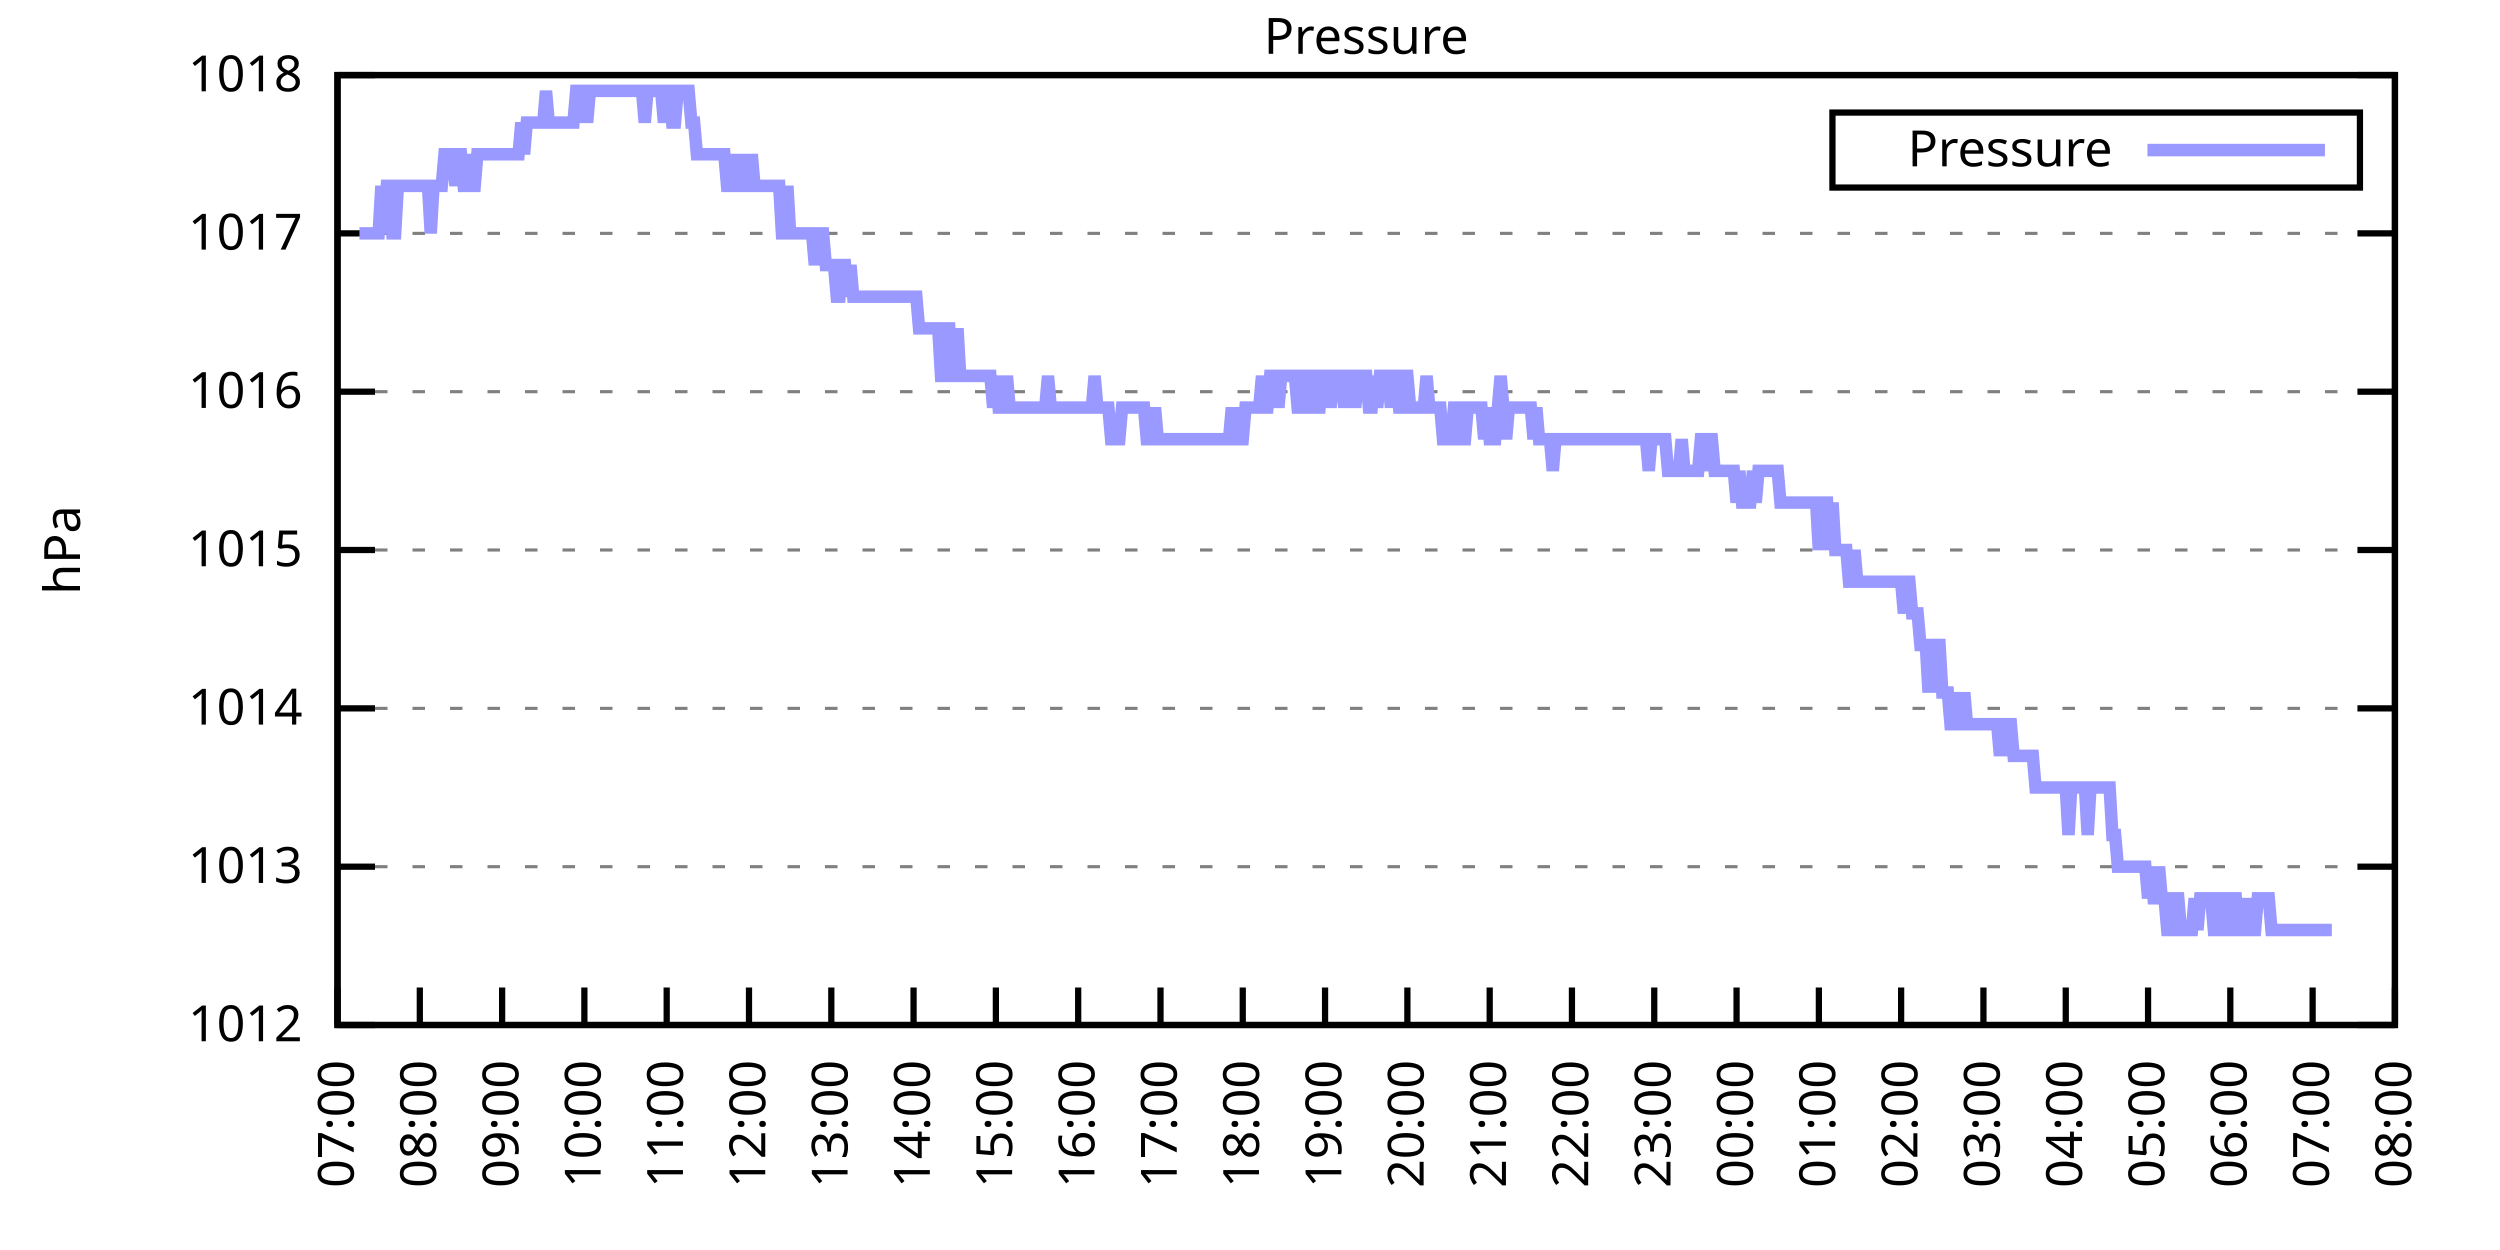
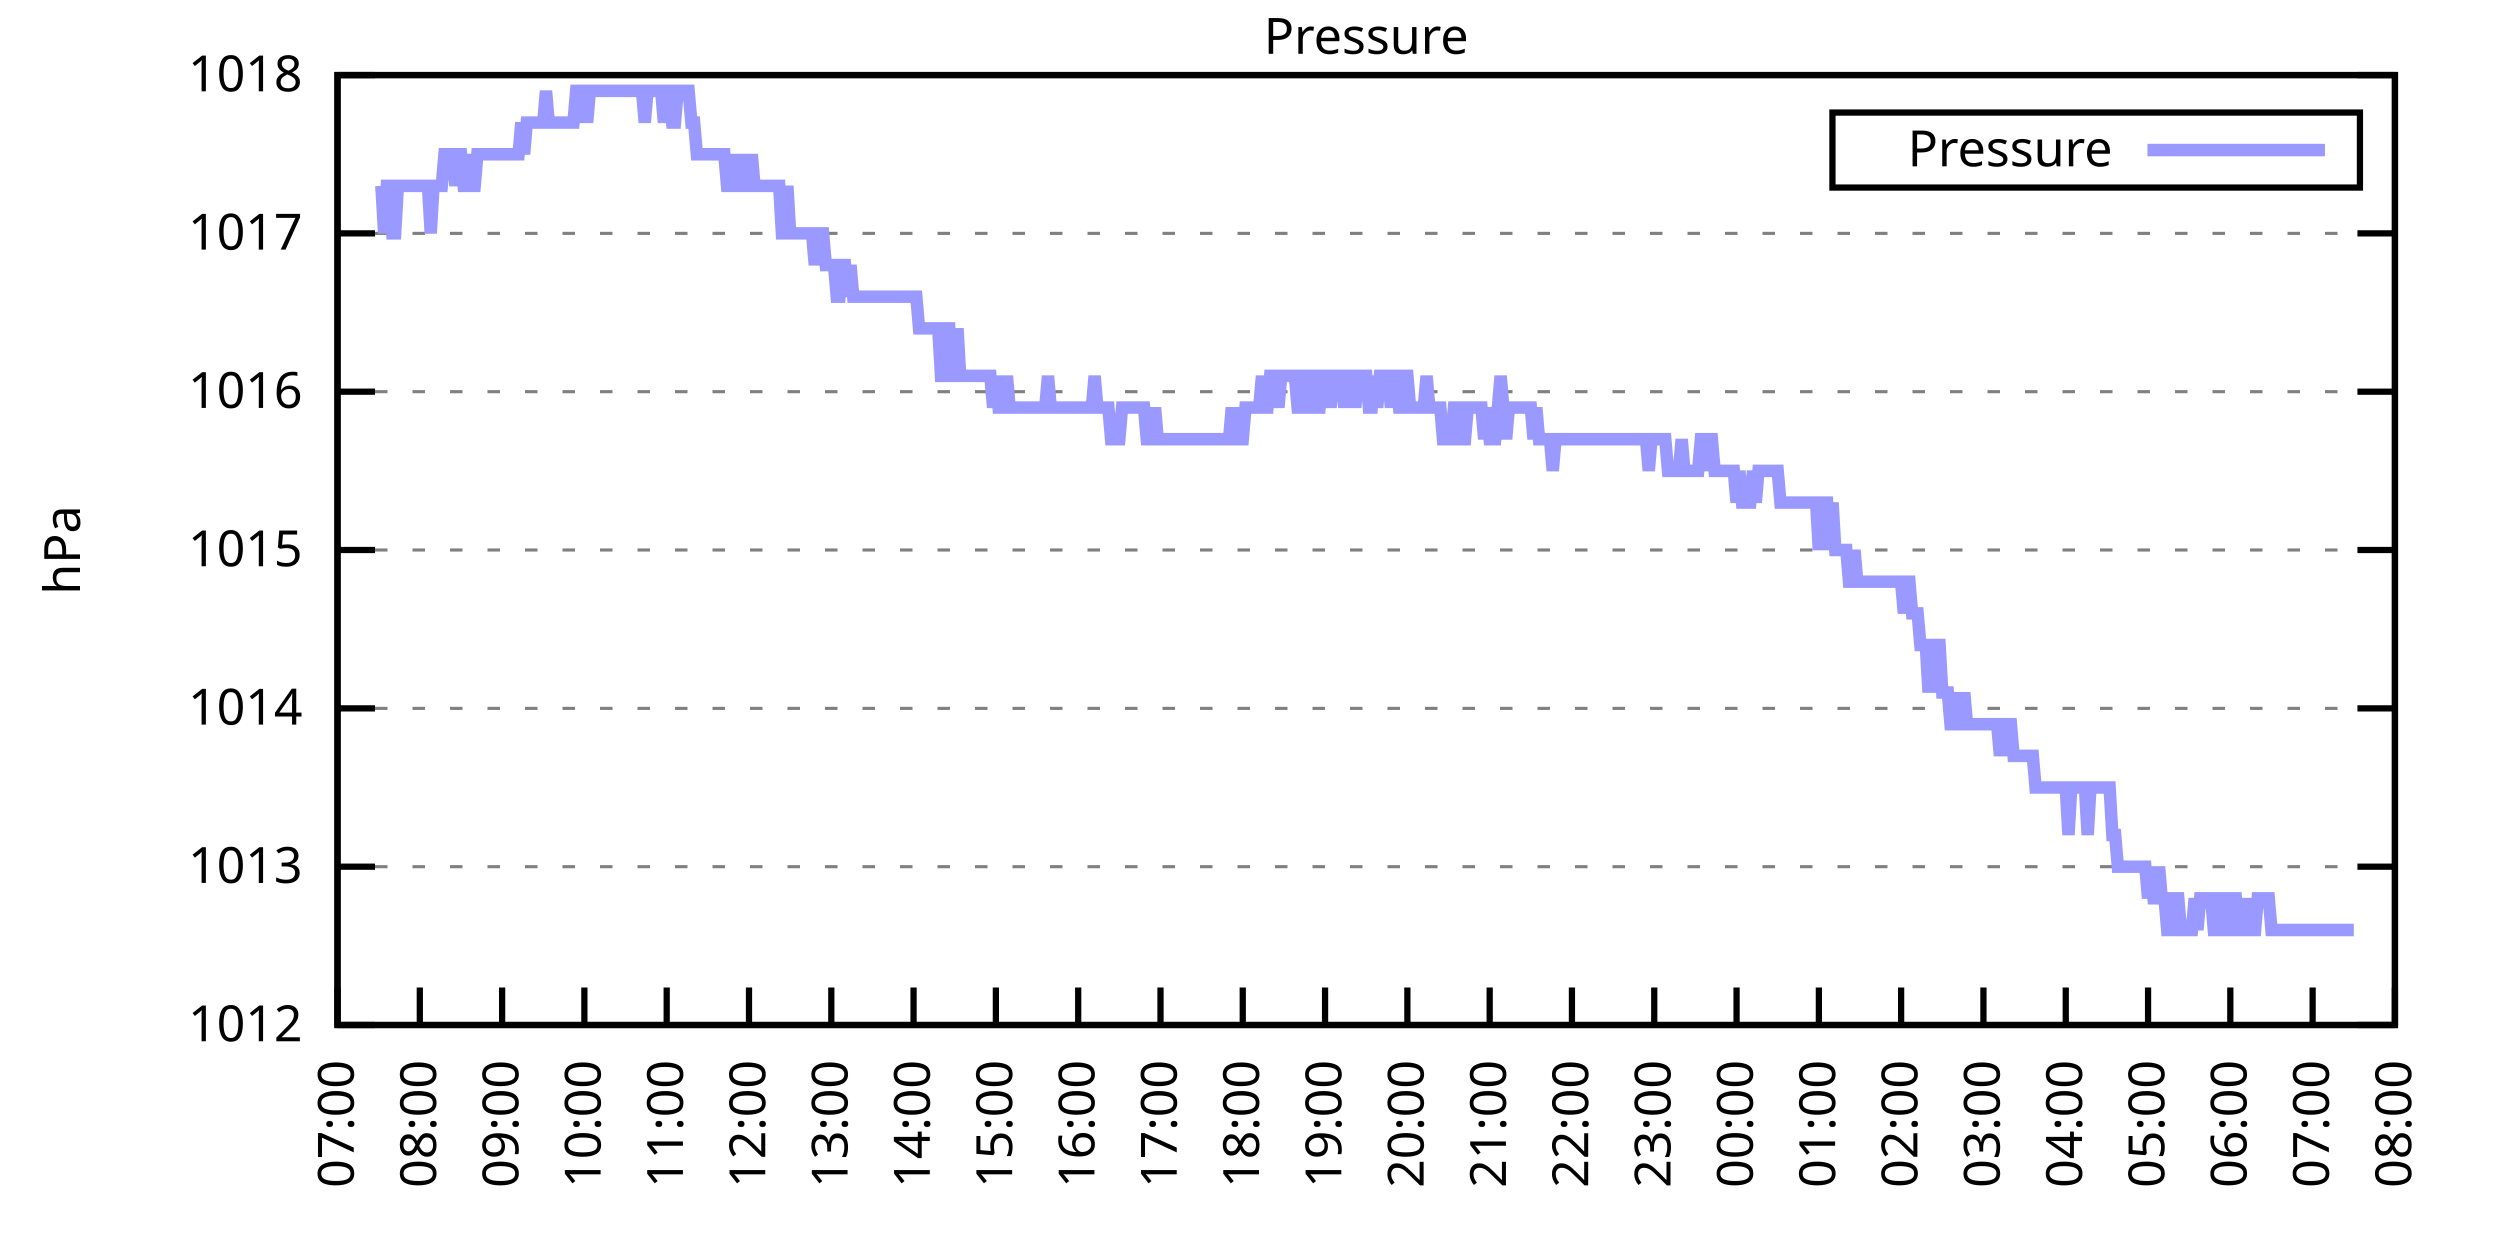
<svg xmlns="http://www.w3.org/2000/svg" xmlns:xlink="http://www.w3.org/1999/xlink" width="400" height="200" viewBox="0 0 400 200">
  <g id="gnuplot_canvas">
    <rect x="0" y="0" width="400" height="200" fill="none" />
    <defs>
      <circle id="gpDot" r="0.5" stroke-width="0.5" stroke="currentColor" />
      <path id="gpPt0" stroke-width="0.333" stroke="currentColor" d="M-1,0 h2 M0,-1 v2" />
      <path id="gpPt1" stroke-width="0.333" stroke="currentColor" d="M-1,-1 L1,1 M1,-1 L-1,1" />
      <path id="gpPt2" stroke-width="0.333" stroke="currentColor" d="M-1,0 L1,0 M0,-1 L0,1 M-1,-1 L1,1 M-1,1 L1,-1" />
      <rect id="gpPt3" stroke-width="0.333" stroke="currentColor" x="-1" y="-1" width="2" height="2" />
      <rect id="gpPt4" stroke-width="0.333" stroke="currentColor" fill="currentColor" x="-1" y="-1" width="2" height="2" />
      <circle id="gpPt5" stroke-width="0.333" stroke="currentColor" cx="0" cy="0" r="1" />
      <use xlink:href="#gpPt5" id="gpPt6" fill="currentColor" stroke="none" />
      <path id="gpPt7" stroke-width="0.333" stroke="currentColor" d="M0,-1.33 L-1.33,0.67 L1.33,0.67 z" />
      <use xlink:href="#gpPt7" id="gpPt8" fill="currentColor" stroke="none" />
      <use xlink:href="#gpPt7" id="gpPt9" stroke="currentColor" transform="rotate(180)" />
      <use xlink:href="#gpPt9" id="gpPt10" fill="currentColor" stroke="none" />
      <use xlink:href="#gpPt3" id="gpPt11" stroke="currentColor" transform="rotate(45)" />
      <use xlink:href="#gpPt11" id="gpPt12" fill="currentColor" stroke="none" />
      <path id="gpPt13" stroke-width="0.333" stroke="currentColor" d="M0,1.330 L1.265,0.411 L0.782,-1.067 L-0.782,-1.076 L-1.265,0.411 z" />
      <use xlink:href="#gpPt13" id="gpPt14" fill="currentColor" stroke="none" />
      <filter id="textbox" filterUnits="objectBoundingBox" x="0" y="0" height="1" width="1">
        <feFlood flood-color="white" flood-opacity="1" result="bgnd" />
        <feComposite in="SourceGraphic" in2="bgnd" operator="atop" />
      </filter>
      <filter id="greybox" filterUnits="objectBoundingBox" x="0" y="0" height="1" width="1">
        <feFlood flood-color="lightgrey" flood-opacity="1" result="grey" />
        <feComposite in="SourceGraphic" in2="grey" operator="atop" />
      </filter>
    </defs>
    <g fill="none" color="white" stroke="currentColor" stroke-width="1.00" stroke-linecap="butt" stroke-linejoin="miter">
</g>
    <g fill="none" color="black" stroke="currentColor" stroke-width="1.00" stroke-linecap="butt" stroke-linejoin="miter">
      <g stroke="none" shape-rendering="crispEdges">
        <polygon fill="rgb(255, 255, 255)" points="54.00,164.00 383.18,164.00 383.18,12.02 54.00,12.02 " />
      </g>
    </g>
    <g fill="none" color="black" stroke="currentColor" stroke-width="1.00" stroke-linecap="butt" stroke-linejoin="miter">
</g>
    <g fill="none" color="black" stroke="black" stroke-width="0.50" stroke-linecap="butt" stroke-linejoin="miter">
</g>
    <g fill="none" color="gray" stroke="currentColor" stroke-width="0.50" stroke-linecap="butt" stroke-linejoin="miter">
      <path stroke="gray" stroke-dasharray="2,4" class="gridline" d="M54.00,164.00 L383.19,164.00  " />
    </g>
    <g fill="none" color="gray" stroke="gray" stroke-width="1.00" stroke-linecap="butt" stroke-linejoin="miter">
</g>
    <g fill="none" color="black" stroke="currentColor" stroke-width="1.00" stroke-linecap="butt" stroke-linejoin="miter">
      <path stroke="black" d="M54.00,164.00 L60.00,164.00 M383.19,164.00 L377.19,164.00  " />
      <g transform="translate(48.40,166.60)" stroke="none" fill="black" font-family="Sans" font-size="8.00" text-anchor="end">
        <text>
          <tspan font-family="Sans"> 1012</tspan>
        </text>
      </g>
    </g>
    <g fill="none" color="black" stroke="currentColor" stroke-width="1.00" stroke-linecap="butt" stroke-linejoin="miter">
</g>
    <g fill="none" color="black" stroke="black" stroke-width="0.50" stroke-linecap="butt" stroke-linejoin="miter">
</g>
    <g fill="none" color="gray" stroke="currentColor" stroke-width="0.50" stroke-linecap="butt" stroke-linejoin="miter">
      <path stroke="gray" stroke-dasharray="2,4" class="gridline" d="M54.00,138.67 L383.19,138.67  " />
    </g>
    <g fill="none" color="gray" stroke="gray" stroke-width="1.00" stroke-linecap="butt" stroke-linejoin="miter">
</g>
    <g fill="none" color="black" stroke="currentColor" stroke-width="1.00" stroke-linecap="butt" stroke-linejoin="miter">
      <path stroke="black" d="M54.00,138.67 L60.00,138.67 M383.19,138.67 L377.19,138.67  " />
      <g transform="translate(48.40,141.27)" stroke="none" fill="black" font-family="Sans" font-size="8.00" text-anchor="end">
        <text>
          <tspan font-family="Sans"> 1013</tspan>
        </text>
      </g>
    </g>
    <g fill="none" color="black" stroke="currentColor" stroke-width="1.00" stroke-linecap="butt" stroke-linejoin="miter">
</g>
    <g fill="none" color="black" stroke="black" stroke-width="0.50" stroke-linecap="butt" stroke-linejoin="miter">
</g>
    <g fill="none" color="gray" stroke="currentColor" stroke-width="0.50" stroke-linecap="butt" stroke-linejoin="miter">
      <path stroke="gray" stroke-dasharray="2,4" class="gridline" d="M54.00,113.34 L383.19,113.34  " />
    </g>
    <g fill="none" color="gray" stroke="gray" stroke-width="1.00" stroke-linecap="butt" stroke-linejoin="miter">
</g>
    <g fill="none" color="black" stroke="currentColor" stroke-width="1.00" stroke-linecap="butt" stroke-linejoin="miter">
      <path stroke="black" d="M54.00,113.34 L60.00,113.34 M383.19,113.34 L377.19,113.34  " />
      <g transform="translate(48.40,115.94)" stroke="none" fill="black" font-family="Sans" font-size="8.00" text-anchor="end">
        <text>
          <tspan font-family="Sans"> 1014</tspan>
        </text>
      </g>
    </g>
    <g fill="none" color="black" stroke="currentColor" stroke-width="1.00" stroke-linecap="butt" stroke-linejoin="miter">
</g>
    <g fill="none" color="black" stroke="black" stroke-width="0.50" stroke-linecap="butt" stroke-linejoin="miter">
</g>
    <g fill="none" color="gray" stroke="currentColor" stroke-width="0.50" stroke-linecap="butt" stroke-linejoin="miter">
      <path stroke="gray" stroke-dasharray="2,4" class="gridline" d="M54.00,88.00 L383.19,88.00  " />
    </g>
    <g fill="none" color="gray" stroke="gray" stroke-width="1.00" stroke-linecap="butt" stroke-linejoin="miter">
</g>
    <g fill="none" color="black" stroke="currentColor" stroke-width="1.00" stroke-linecap="butt" stroke-linejoin="miter">
      <path stroke="black" d="M54.00,88.00 L60.00,88.00 M383.19,88.00 L377.19,88.00  " />
      <g transform="translate(48.40,90.60)" stroke="none" fill="black" font-family="Sans" font-size="8.00" text-anchor="end">
        <text>
          <tspan font-family="Sans"> 1015</tspan>
        </text>
      </g>
    </g>
    <g fill="none" color="black" stroke="currentColor" stroke-width="1.00" stroke-linecap="butt" stroke-linejoin="miter">
</g>
    <g fill="none" color="black" stroke="black" stroke-width="0.50" stroke-linecap="butt" stroke-linejoin="miter">
</g>
    <g fill="none" color="gray" stroke="currentColor" stroke-width="0.50" stroke-linecap="butt" stroke-linejoin="miter">
      <path stroke="gray" stroke-dasharray="2,4" class="gridline" d="M54.00,62.67 L383.19,62.67  " />
    </g>
    <g fill="none" color="gray" stroke="gray" stroke-width="1.00" stroke-linecap="butt" stroke-linejoin="miter">
</g>
    <g fill="none" color="black" stroke="currentColor" stroke-width="1.00" stroke-linecap="butt" stroke-linejoin="miter">
      <path stroke="black" d="M54.00,62.67 L60.00,62.67 M383.19,62.67 L377.19,62.67  " />
      <g transform="translate(48.40,65.27)" stroke="none" fill="black" font-family="Sans" font-size="8.00" text-anchor="end">
        <text>
          <tspan font-family="Sans"> 1016</tspan>
        </text>
      </g>
    </g>
    <g fill="none" color="black" stroke="currentColor" stroke-width="1.00" stroke-linecap="butt" stroke-linejoin="miter">
</g>
    <g fill="none" color="black" stroke="black" stroke-width="0.50" stroke-linecap="butt" stroke-linejoin="miter">
</g>
    <g fill="none" color="gray" stroke="currentColor" stroke-width="0.50" stroke-linecap="butt" stroke-linejoin="miter">
      <path stroke="gray" stroke-dasharray="2,4" class="gridline" d="M54.00,37.34 L383.19,37.34  " />
    </g>
    <g fill="none" color="gray" stroke="gray" stroke-width="1.00" stroke-linecap="butt" stroke-linejoin="miter">
</g>
    <g fill="none" color="black" stroke="currentColor" stroke-width="1.00" stroke-linecap="butt" stroke-linejoin="miter">
      <path stroke="black" d="M54.00,37.34 L60.00,37.34 M383.19,37.34 L377.19,37.34  " />
      <g transform="translate(48.40,39.94)" stroke="none" fill="black" font-family="Sans" font-size="8.00" text-anchor="end">
        <text>
          <tspan font-family="Sans"> 1017</tspan>
        </text>
      </g>
    </g>
    <g fill="none" color="black" stroke="currentColor" stroke-width="1.00" stroke-linecap="butt" stroke-linejoin="miter">
</g>
    <g fill="none" color="black" stroke="black" stroke-width="0.50" stroke-linecap="butt" stroke-linejoin="miter">
</g>
    <g fill="none" color="gray" stroke="currentColor" stroke-width="0.50" stroke-linecap="butt" stroke-linejoin="miter">
      <path stroke="gray" stroke-dasharray="2,4" class="gridline" d="M54.00,12.01 L383.19,12.01  " />
    </g>
    <g fill="none" color="gray" stroke="gray" stroke-width="1.00" stroke-linecap="butt" stroke-linejoin="miter">
</g>
    <g fill="none" color="black" stroke="currentColor" stroke-width="1.00" stroke-linecap="butt" stroke-linejoin="miter">
      <path stroke="black" d="M54.00,12.01 L60.00,12.01 M383.19,12.01 L377.19,12.01  " />
      <g transform="translate(48.40,14.61)" stroke="none" fill="black" font-family="Sans" font-size="8.00" text-anchor="end">
        <text>
          <tspan font-family="Sans"> 1018</tspan>
        </text>
      </g>
    </g>
    <g fill="none" color="black" stroke="currentColor" stroke-width="1.00" stroke-linecap="butt" stroke-linejoin="miter">
      <path stroke="black" d="M54.00,164.00 L54.00,158.00  " />
      <g transform="translate(56.60,169.60) rotate(270.00)" stroke="none" fill="black" font-family="Sans" font-size="8.00" text-anchor="end">
        <text>
          <tspan font-family="Sans">07:00</tspan>
        </text>
      </g>
    </g>
    <g fill="none" color="black" stroke="currentColor" stroke-width="1.00" stroke-linecap="butt" stroke-linejoin="miter">
      <path stroke="black" d="M67.17,164.00 L67.17,158.00  " />
      <g transform="translate(69.77,169.60) rotate(270.00)" stroke="none" fill="black" font-family="Sans" font-size="8.00" text-anchor="end">
        <text>
          <tspan font-family="Sans">08:00</tspan>
        </text>
      </g>
    </g>
    <g fill="none" color="black" stroke="currentColor" stroke-width="1.00" stroke-linecap="butt" stroke-linejoin="miter">
      <path stroke="black" d="M80.34,164.00 L80.34,158.00  " />
      <g transform="translate(82.94,169.60) rotate(270.00)" stroke="none" fill="black" font-family="Sans" font-size="8.00" text-anchor="end">
        <text>
          <tspan font-family="Sans">09:00</tspan>
        </text>
      </g>
    </g>
    <g fill="none" color="black" stroke="currentColor" stroke-width="1.00" stroke-linecap="butt" stroke-linejoin="miter">
      <path stroke="black" d="M93.50,164.00 L93.50,158.00  " />
      <g transform="translate(96.10,169.60) rotate(270.00)" stroke="none" fill="black" font-family="Sans" font-size="8.00" text-anchor="end">
        <text>
          <tspan font-family="Sans">10:00</tspan>
        </text>
      </g>
    </g>
    <g fill="none" color="black" stroke="currentColor" stroke-width="1.00" stroke-linecap="butt" stroke-linejoin="miter">
      <path stroke="black" d="M106.67,164.00 L106.67,158.00  " />
      <g transform="translate(109.27,169.60) rotate(270.00)" stroke="none" fill="black" font-family="Sans" font-size="8.00" text-anchor="end">
        <text>
          <tspan font-family="Sans">11:00</tspan>
        </text>
      </g>
    </g>
    <g fill="none" color="black" stroke="currentColor" stroke-width="1.00" stroke-linecap="butt" stroke-linejoin="miter">
      <path stroke="black" d="M119.84,164.00 L119.84,158.00  " />
      <g transform="translate(122.44,169.60) rotate(270.00)" stroke="none" fill="black" font-family="Sans" font-size="8.00" text-anchor="end">
        <text>
          <tspan font-family="Sans">12:00</tspan>
        </text>
      </g>
    </g>
    <g fill="none" color="black" stroke="currentColor" stroke-width="1.00" stroke-linecap="butt" stroke-linejoin="miter">
      <path stroke="black" d="M133.01,164.00 L133.01,158.00  " />
      <g transform="translate(135.61,169.60) rotate(270.00)" stroke="none" fill="black" font-family="Sans" font-size="8.00" text-anchor="end">
        <text>
          <tspan font-family="Sans">13:00</tspan>
        </text>
      </g>
    </g>
    <g fill="none" color="black" stroke="currentColor" stroke-width="1.00" stroke-linecap="butt" stroke-linejoin="miter">
      <path stroke="black" d="M146.17,164.00 L146.17,158.00  " />
      <g transform="translate(148.77,169.60) rotate(270.00)" stroke="none" fill="black" font-family="Sans" font-size="8.00" text-anchor="end">
        <text>
          <tspan font-family="Sans">14:00</tspan>
        </text>
      </g>
    </g>
    <g fill="none" color="black" stroke="currentColor" stroke-width="1.00" stroke-linecap="butt" stroke-linejoin="miter">
      <path stroke="black" d="M159.34,164.00 L159.34,158.00  " />
      <g transform="translate(161.94,169.60) rotate(270.00)" stroke="none" fill="black" font-family="Sans" font-size="8.00" text-anchor="end">
        <text>
          <tspan font-family="Sans">15:00</tspan>
        </text>
      </g>
    </g>
    <g fill="none" color="black" stroke="currentColor" stroke-width="1.00" stroke-linecap="butt" stroke-linejoin="miter">
      <path stroke="black" d="M172.51,164.00 L172.51,158.00  " />
      <g transform="translate(175.11,169.60) rotate(270.00)" stroke="none" fill="black" font-family="Sans" font-size="8.00" text-anchor="end">
        <text>
          <tspan font-family="Sans">16:00</tspan>
        </text>
      </g>
    </g>
    <g fill="none" color="black" stroke="currentColor" stroke-width="1.00" stroke-linecap="butt" stroke-linejoin="miter">
      <path stroke="black" d="M185.68,164.00 L185.68,158.00  " />
      <g transform="translate(188.28,169.60) rotate(270.00)" stroke="none" fill="black" font-family="Sans" font-size="8.00" text-anchor="end">
        <text>
          <tspan font-family="Sans">17:00</tspan>
        </text>
      </g>
    </g>
    <g fill="none" color="black" stroke="currentColor" stroke-width="1.00" stroke-linecap="butt" stroke-linejoin="miter">
      <path stroke="black" d="M198.84,164.00 L198.84,158.00  " />
      <g transform="translate(201.44,169.60) rotate(270.00)" stroke="none" fill="black" font-family="Sans" font-size="8.00" text-anchor="end">
        <text>
          <tspan font-family="Sans">18:00</tspan>
        </text>
      </g>
    </g>
    <g fill="none" color="black" stroke="currentColor" stroke-width="1.00" stroke-linecap="butt" stroke-linejoin="miter">
      <path stroke="black" d="M212.01,164.00 L212.01,158.00  " />
      <g transform="translate(214.61,169.60) rotate(270.00)" stroke="none" fill="black" font-family="Sans" font-size="8.00" text-anchor="end">
        <text>
          <tspan font-family="Sans">19:00</tspan>
        </text>
      </g>
    </g>
    <g fill="none" color="black" stroke="currentColor" stroke-width="1.00" stroke-linecap="butt" stroke-linejoin="miter">
      <path stroke="black" d="M225.18,164.00 L225.18,158.00  " />
      <g transform="translate(227.78,169.60) rotate(270.00)" stroke="none" fill="black" font-family="Sans" font-size="8.00" text-anchor="end">
        <text>
          <tspan font-family="Sans">20:00</tspan>
        </text>
      </g>
    </g>
    <g fill="none" color="black" stroke="currentColor" stroke-width="1.00" stroke-linecap="butt" stroke-linejoin="miter">
      <path stroke="black" d="M238.35,164.00 L238.35,158.00  " />
      <g transform="translate(240.95,169.60) rotate(270.00)" stroke="none" fill="black" font-family="Sans" font-size="8.00" text-anchor="end">
        <text>
          <tspan font-family="Sans">21:00</tspan>
        </text>
      </g>
    </g>
    <g fill="none" color="black" stroke="currentColor" stroke-width="1.00" stroke-linecap="butt" stroke-linejoin="miter">
      <path stroke="black" d="M251.51,164.00 L251.51,158.00  " />
      <g transform="translate(254.11,169.60) rotate(270.00)" stroke="none" fill="black" font-family="Sans" font-size="8.00" text-anchor="end">
        <text>
          <tspan font-family="Sans">22:00</tspan>
        </text>
      </g>
    </g>
    <g fill="none" color="black" stroke="currentColor" stroke-width="1.00" stroke-linecap="butt" stroke-linejoin="miter">
      <path stroke="black" d="M264.68,164.00 L264.68,158.00  " />
      <g transform="translate(267.28,169.60) rotate(270.00)" stroke="none" fill="black" font-family="Sans" font-size="8.00" text-anchor="end">
        <text>
          <tspan font-family="Sans">23:00</tspan>
        </text>
      </g>
    </g>
    <g fill="none" color="black" stroke="currentColor" stroke-width="1.00" stroke-linecap="butt" stroke-linejoin="miter">
      <path stroke="black" d="M277.85,164.00 L277.85,158.00  " />
      <g transform="translate(280.45,169.60) rotate(270.00)" stroke="none" fill="black" font-family="Sans" font-size="8.00" text-anchor="end">
        <text>
          <tspan font-family="Sans">00:00</tspan>
        </text>
      </g>
    </g>
    <g fill="none" color="black" stroke="currentColor" stroke-width="1.00" stroke-linecap="butt" stroke-linejoin="miter">
      <path stroke="black" d="M291.02,164.00 L291.02,158.00  " />
      <g transform="translate(293.62,169.60) rotate(270.00)" stroke="none" fill="black" font-family="Sans" font-size="8.00" text-anchor="end">
        <text>
          <tspan font-family="Sans">01:00</tspan>
        </text>
      </g>
    </g>
    <g fill="none" color="black" stroke="currentColor" stroke-width="1.00" stroke-linecap="butt" stroke-linejoin="miter">
      <path stroke="black" d="M304.18,164.00 L304.18,158.00  " />
      <g transform="translate(306.78,169.60) rotate(270.00)" stroke="none" fill="black" font-family="Sans" font-size="8.00" text-anchor="end">
        <text>
          <tspan font-family="Sans">02:00</tspan>
        </text>
      </g>
    </g>
    <g fill="none" color="black" stroke="currentColor" stroke-width="1.00" stroke-linecap="butt" stroke-linejoin="miter">
      <path stroke="black" d="M317.35,164.00 L317.35,158.00  " />
      <g transform="translate(319.95,169.60) rotate(270.00)" stroke="none" fill="black" font-family="Sans" font-size="8.00" text-anchor="end">
        <text>
          <tspan font-family="Sans">03:00</tspan>
        </text>
      </g>
    </g>
    <g fill="none" color="black" stroke="currentColor" stroke-width="1.00" stroke-linecap="butt" stroke-linejoin="miter">
      <path stroke="black" d="M330.52,164.00 L330.52,158.00  " />
      <g transform="translate(333.12,169.60) rotate(270.00)" stroke="none" fill="black" font-family="Sans" font-size="8.00" text-anchor="end">
        <text>
          <tspan font-family="Sans">04:00</tspan>
        </text>
      </g>
    </g>
    <g fill="none" color="black" stroke="currentColor" stroke-width="1.00" stroke-linecap="butt" stroke-linejoin="miter">
      <path stroke="black" d="M343.69,164.00 L343.69,158.00  " />
      <g transform="translate(346.29,169.60) rotate(270.00)" stroke="none" fill="black" font-family="Sans" font-size="8.00" text-anchor="end">
        <text>
          <tspan font-family="Sans">05:00</tspan>
        </text>
      </g>
    </g>
    <g fill="none" color="black" stroke="currentColor" stroke-width="1.00" stroke-linecap="butt" stroke-linejoin="miter">
      <path stroke="black" d="M356.85,164.00 L356.85,158.00  " />
      <g transform="translate(359.45,169.60) rotate(270.00)" stroke="none" fill="black" font-family="Sans" font-size="8.00" text-anchor="end">
        <text>
          <tspan font-family="Sans">06:00</tspan>
        </text>
      </g>
    </g>
    <g fill="none" color="black" stroke="currentColor" stroke-width="1.00" stroke-linecap="butt" stroke-linejoin="miter">
      <path stroke="black" d="M370.02,164.00 L370.02,158.00  " />
      <g transform="translate(372.62,169.60) rotate(270.00)" stroke="none" fill="black" font-family="Sans" font-size="8.00" text-anchor="end">
        <text>
          <tspan font-family="Sans">07:00</tspan>
        </text>
      </g>
    </g>
    <g fill="none" color="black" stroke="currentColor" stroke-width="1.00" stroke-linecap="butt" stroke-linejoin="miter">
      <path stroke="black" d="M383.19,164.00 L383.19,158.00  " />
      <g transform="translate(385.79,169.60) rotate(270.00)" stroke="none" fill="black" font-family="Sans" font-size="8.00" text-anchor="end">
        <text>
          <tspan font-family="Sans">08:00</tspan>
        </text>
      </g>
    </g>
    <g fill="none" color="black" stroke="currentColor" stroke-width="1.00" stroke-linecap="butt" stroke-linejoin="miter">
</g>
    <g fill="none" color="black" stroke="currentColor" stroke-width="1.00" stroke-linecap="butt" stroke-linejoin="miter">
      <path stroke="black" d="M54.00,12.01 L54.00,164.00 L383.19,164.00 L383.19,12.01 L54.00,12.01 Z  " />
    </g>
    <g fill="none" color="black" stroke="currentColor" stroke-width="1.00" stroke-linecap="butt" stroke-linejoin="miter">
</g>
    <g fill="none" color="black" stroke="currentColor" stroke-width="1.00" stroke-linecap="butt" stroke-linejoin="miter">
      <path stroke="black" d="M293.19,30.01 L293.19,18.01 L377.59,18.01 L377.59,30.01 L293.19,30.01 Z  " />
    </g>
    <g id="Pressure_plot_1">
      <g fill="none" color="white" stroke="black" stroke-width="2.00" stroke-linecap="butt" stroke-linejoin="miter">
</g>
      <g fill="none" color="black" stroke="currentColor" stroke-width="2.00" stroke-linecap="butt" stroke-linejoin="miter">
        <g transform="translate(337.99,26.61)" stroke="none" fill="black" font-family="Sans" font-size="8.00" text-anchor="end">
          <text>
            <tspan font-family="Sans">Pressure</tspan>
          </text>
        </g>
      </g>
      <g fill="none" color="black" stroke="currentColor" stroke-width="2.00" stroke-linecap="butt" stroke-linejoin="miter">
-         <path stroke="rgb(153, 153, 255)" d="M343.59,24.01 L371.99,24.01 M57.51,37.34 L57.95,37.34 L58.39,37.34 L58.83,37.34 L59.27,37.34 L59.71,37.34   L60.14,37.34 L60.58,37.34 L61.02,29.74 L61.46,37.34 L61.90,29.74 L62.34,29.74 L62.78,37.34 L63.22,37.34   L63.66,29.74 L64.10,29.74 L64.53,29.74 L64.97,29.74 L65.41,29.74 L65.85,29.74 L66.29,29.74 L66.73,29.74   L67.17,29.74 L67.61,29.74 L68.05,29.74 L68.48,29.74 L68.92,37.34 L69.36,29.74 L69.80,29.74 L70.24,29.74   L70.68,29.74 L71.12,24.68 L71.56,24.68 L72.00,24.68 L72.43,24.68 L72.87,29.74 L73.31,24.68 L73.75,24.68   L74.19,29.74 L74.63,29.74 L75.07,24.68 L75.51,29.74 L75.95,29.74 L76.38,24.68 L76.82,24.68 L77.26,24.68   L77.70,24.68 L78.14,24.68 L78.58,24.68 L79.02,24.68 L79.46,24.68 L79.90,24.68 L80.34,24.68 L80.77,24.68   L81.21,24.68 L81.65,24.68 L82.09,24.68 L82.53,24.68 L82.97,24.68 L83.41,19.61 L83.85,24.68 L84.29,19.61   L84.72,19.61 L85.16,19.61 L85.60,19.61 L86.04,19.61 L86.48,19.61 L86.92,19.61 L87.36,14.54 L87.80,19.61   L88.24,19.61 L88.67,19.61 L89.11,19.61 L89.55,19.61 L89.99,19.61 L90.43,19.61 L90.87,19.61 L91.31,19.61   L91.75,19.61 L92.19,14.54 L92.62,14.54 L93.06,19.61 L93.50,14.54 L93.94,19.61 L94.38,14.54 L94.82,14.54   L95.26,14.54 L95.70,14.54 L96.14,14.54 L96.58,14.54 L97.01,14.54 L97.45,14.54 L97.89,14.54 L98.33,14.54   L98.77,14.54 L99.21,14.54 L99.65,14.54 L100.09,14.54 L100.53,14.54 L100.96,14.54 L101.40,14.54 L101.84,14.54   L102.28,14.54 L102.72,14.54 L103.16,19.61 L103.60,14.54 L104.04,14.54 L104.48,14.54 L104.91,14.54 L105.35,14.54   L105.79,14.54 L106.23,19.61 L106.67,14.54 L107.11,14.54 L107.55,19.61 L107.99,19.61 L108.43,14.54 L108.87,14.54   L109.30,14.54 L109.74,14.54 L110.18,14.54 L110.62,19.61 L111.06,19.61 L111.50,24.68 L111.94,24.68 L112.38,24.68   L112.82,24.68 L113.25,24.68 L113.69,24.68 L114.13,24.68 L114.57,24.68 L115.01,24.68 L115.45,24.68 L115.89,24.68   L116.33,29.74 L116.77,29.74 L117.20,24.68 L117.64,29.74 L118.08,29.74 L118.52,29.74 L118.96,24.68 L119.40,29.74   L119.84,29.74 L120.28,24.68 L120.72,29.74 L121.15,29.74 L121.59,29.74 L122.03,29.74 L122.47,29.74 L122.91,29.74   L123.35,29.74 L123.79,29.74 L124.23,29.74 L124.67,29.74 L125.11,37.34 L125.54,37.34 L125.98,29.74 L126.42,37.34   L126.86,37.34 L127.30,37.34 L127.74,37.34 L128.18,37.34 L128.62,37.34 L129.06,37.34 L129.49,37.34 L129.93,37.34   L130.37,42.41 L130.81,37.34 L131.25,37.34 L131.69,37.34 L132.13,42.41 L132.57,42.41 L133.01,42.41 L133.44,42.41   L133.88,47.47 L134.32,47.47 L134.76,42.41 L135.20,42.41 L135.64,47.47 L136.08,42.41 L136.52,47.47 L136.96,47.47   L137.39,47.47 L137.83,47.47 L138.27,47.47 L138.71,47.47 L139.15,47.47 L139.59,47.47 L140.03,47.47 L140.47,47.47   L140.91,47.47 L141.35,47.47 L141.78,47.47 L142.22,47.47 L142.66,47.47 L143.10,47.47 L143.54,47.47 L143.98,47.47   L144.42,47.47 L144.86,47.47 L145.30,47.47 L145.73,47.47 L146.17,47.47 L146.61,47.47 L147.05,52.54 L147.49,52.54   L147.93,52.54 L148.37,52.54 L148.81,52.54 L149.25,52.54 L149.68,52.54 L150.12,52.54 L150.56,60.14 L151.00,60.14   L151.44,52.54 L151.88,52.54 L152.32,60.14 L152.76,60.14 L153.20,52.54 L153.63,60.14 L154.07,60.14 L154.51,60.14   L154.95,60.14 L155.39,60.14 L155.83,60.14 L156.27,60.14 L156.71,60.14 L157.15,60.14 L157.59,60.14 L158.02,60.14   L158.46,60.14 L158.90,65.21 L159.34,60.14 L159.78,65.21 L160.22,65.21 L160.66,65.21 L161.10,60.14 L161.54,65.21   L161.97,65.21 L162.41,65.21 L162.85,65.21 L163.29,65.21 L163.73,65.21 L164.17,65.21 L164.61,65.21 L165.05,65.21   L165.49,65.21 L165.92,65.21 L166.36,65.21 L166.80,65.21 L167.24,65.21 L167.68,60.14 L168.12,65.21 L168.56,65.21   L169.00,65.21 L169.44,65.21 L169.87,65.21 L170.31,65.21 L170.75,65.21 L171.19,65.21 L171.63,65.21 L172.07,65.21   L172.51,65.21 L172.95,65.21 L173.39,65.21 L173.83,65.21 L174.26,65.21 L174.70,65.21 L175.14,60.14 L175.58,65.21   L176.02,65.21 L176.46,65.21 L176.90,65.21 L177.34,65.21 L177.78,70.27 L178.21,70.27 L178.65,70.27 L179.09,70.27   L179.53,65.21 L179.97,65.21 L180.41,65.21 L180.85,65.21 L181.29,65.21 L181.73,65.21 L182.16,65.21 L182.60,65.21   L183.04,65.21 L183.48,70.27 L183.92,70.27 L184.36,70.27 L184.80,65.21 L185.24,70.27 L185.68,70.27 L186.11,70.27   L186.55,70.27 L186.99,70.27 L187.43,70.27 L187.87,70.27 L188.31,70.27 L188.75,70.27 L189.19,70.27 L189.63,70.27   L190.07,70.27 L190.50,70.27 L190.94,70.27 L191.38,70.27 L191.82,70.27 L192.26,70.27 L192.70,70.27 L193.14,70.27   L193.58,70.27 L194.02,70.27 L194.45,70.27 L194.89,70.27 L195.33,70.27 L195.77,70.27 L196.21,70.27 L196.65,70.27   L197.09,65.21 L197.53,70.27 L197.97,65.21 L198.40,70.27 L198.84,70.27 L199.28,65.21 L199.72,65.21 L200.16,65.21   L200.60,65.21 L201.04,65.21 L201.48,65.21 L201.92,60.14 L202.35,65.21 L202.79,65.21 L203.23,60.14 L203.67,60.14   L204.11,60.14 L204.55,65.21 L204.99,60.14 L205.43,60.14 L205.87,60.14 L206.31,60.14 L206.74,60.14 L207.18,60.14   L207.62,65.21 L208.06,65.21 L208.50,65.21 L208.94,60.14 L209.38,60.14 L209.82,60.14 L210.26,65.21 L210.69,65.21   L211.13,65.21 L211.57,60.14 L212.01,60.14 L212.45,60.14 L212.89,65.21 L213.33,60.14 L213.77,60.14 L214.21,60.14   L214.64,60.14 L215.08,65.21 L215.52,60.14 L215.96,60.14 L216.40,60.14 L216.84,65.21 L217.28,60.14 L217.72,60.14   L218.16,60.14 L218.60,60.14 L219.03,65.21 L219.47,65.21 L219.91,60.14 L220.35,65.21 L220.79,60.14 L221.23,60.14   L221.67,60.14 L222.11,60.14 L222.55,65.21 L222.98,60.14 L223.42,60.14 L223.86,65.21 L224.30,65.21 L224.74,60.14   L225.18,60.14 L225.62,65.21 L226.06,65.21 L226.50,65.21 L226.93,65.21 L227.37,65.21 L227.81,65.21 L228.25,60.14   L228.69,65.21 L229.13,65.21 L229.57,65.21 L230.01,65.21 L230.45,65.21 L230.88,70.27 L231.32,70.27 L231.76,70.27   L232.20,70.27 L232.64,65.21 L233.08,65.21 L233.52,65.21 L233.96,70.27 L234.40,70.27 L234.84,65.21 L235.27,65.21   L235.71,65.21 L236.15,65.21 L236.59,65.21 L237.03,65.21 L237.47,70.27 L237.91,65.21 L238.35,70.27 L238.79,70.27   L239.22,70.27 L239.66,65.21 L240.10,60.14 L240.54,65.21 L240.98,70.27 L241.42,65.21 L241.86,65.21 L242.30,65.21   L242.74,65.21 L243.17,65.21 L243.61,65.21 L244.05,65.21 L244.49,65.21 L244.93,65.21 L245.37,70.27 L245.81,65.21   L246.25,70.27 L246.69,70.27 L247.12,70.27 L247.56,70.27 L248.00,70.27 L248.44,75.34 L248.88,70.27 L249.32,70.27   L249.76,70.27 L250.20,70.27 L250.64,70.27 L251.08,70.27 L251.51,70.27 L251.95,70.27 L252.39,70.27 L252.83,70.27   L253.27,70.27 L253.71,70.27 L254.15,70.27 L254.59,70.27 L255.03,70.27 L255.46,70.27 L255.90,70.27 L256.34,70.27   L256.78,70.27 L257.22,70.27 L257.66,70.27 L258.10,70.27 L258.54,70.27 L258.98,70.27 L259.41,70.27 L259.85,70.27   L260.29,70.27 L260.73,70.27 L261.17,70.27 L261.61,70.27 L262.05,70.27 L262.49,70.27 L262.93,70.27 L263.36,70.27   L263.80,75.34 L264.24,70.27 L264.68,70.27 L265.12,70.27 L265.56,70.27 L266.00,70.27 L266.44,70.27 L266.88,75.34   L267.32,75.34 L267.75,75.34 L268.19,75.34 L268.63,75.34 L269.07,70.27 L269.51,75.34 L269.95,75.34 L270.39,75.34   L270.83,75.34 L271.27,75.34 L271.70,75.34 L272.14,70.27 L272.58,70.27 L273.02,75.34 L273.46,70.27 L273.90,70.27   L274.34,75.34 L274.78,75.34 L275.22,75.34 L275.65,75.34 L276.09,75.34 L276.53,75.34 L276.97,75.34 L277.41,75.34   L277.85,80.41 L278.29,75.34 L278.73,80.41 L279.17,80.41 L279.60,80.41 L280.04,80.41 L280.48,75.34 L280.92,80.41   L281.36,75.34 L281.80,75.34 L282.24,75.34 L282.68,75.34 L283.12,75.34 L283.56,75.34 L283.99,75.34 L284.43,75.34   L284.87,80.41 L285.31,80.41 L285.75,80.41 L286.19,80.41 L286.63,80.41 L287.07,80.41 L287.51,80.41 L287.94,80.41   L288.38,80.41 L288.82,80.41 L289.26,80.41 L289.70,80.41 L290.14,80.41 L290.58,80.41 L291.02,88.00 L291.46,80.41   L291.89,80.41 L292.33,80.41 L292.77,88.00 L293.21,80.41 L293.65,88.00 L294.09,88.00 L294.53,88.00 L294.97,88.00   L295.41,88.00 L295.84,93.07 L296.28,93.07 L296.72,88.00 L297.16,93.07 L297.60,93.07 L298.04,93.07 L298.48,93.07   L298.92,93.07 L299.36,93.07 L299.80,93.07 L300.23,93.07 L300.67,93.07 L301.11,93.07 L301.55,93.07 L301.99,93.07   L302.43,93.07 L302.87,93.07 L303.31,93.07 L303.75,93.07 L304.18,93.07 L304.62,98.14 L305.06,93.07 L305.50,93.07   L305.94,98.14 L306.38,98.14 L306.82,98.14 L307.26,103.20 L307.70,103.20 L308.13,103.20 L308.57,110.80 L309.01,103.20   L309.45,110.80 L309.89,103.20 L310.33,103.20 L310.77,110.80 L311.21,110.80 L311.65,110.80 L312.08,115.87 L312.52,115.87   L312.96,110.80 L313.40,115.87 L313.84,115.87 L314.28,110.80 L314.72,115.87 L315.16,115.87 L315.60,115.87 L316.04,115.87   L316.47,115.87 L316.91,115.87 L317.35,115.87 L317.79,115.87 L318.23,115.87 L318.67,115.87 L319.11,115.87 L319.55,115.87   L319.99,120.94 L320.42,115.87 L320.86,120.94 L321.30,115.87 L321.74,115.87 L322.18,120.94 L322.62,120.94 L323.06,120.94   L323.50,120.94 L323.94,120.94 L324.37,120.94 L324.81,120.94 L325.25,120.94 L325.69,126.00 L326.13,126.00 L326.57,126.00   L327.01,126.00 L327.45,126.00 L327.89,126.00 L328.33,126.00 L328.76,126.00 L329.20,126.00 L329.64,126.00 L330.08,126.00   L330.52,126.00 L330.96,133.60 L331.40,126.00 L331.84,126.00 L332.28,126.00 L332.71,126.00 L333.15,126.00 L333.59,126.00   L334.03,133.60 L334.47,126.00 L334.91,126.00 L335.35,126.00 L335.79,126.00 L336.23,126.00 L336.66,126.00 L337.10,126.00   L337.54,126.00 L337.98,133.60 L338.42,133.60 L338.86,138.67 L339.30,138.67 L339.74,138.67 L340.18,138.67 L340.61,138.67   L341.05,138.67 L341.49,138.67 L341.93,138.67 L342.37,138.67 L342.81,138.67 L343.25,138.67 L343.69,143.73 L344.13,138.67   L344.57,143.73 L345.00,143.73 L345.44,138.67 L345.88,143.73 L346.32,143.73 L346.76,148.80 L347.20,148.80 L347.64,148.80   L348.08,143.73 L348.52,143.73 L348.95,148.80 L349.39,148.80 L349.83,148.80 L350.27,148.80 L350.71,148.80 L351.15,143.73   L351.59,148.80 L352.03,143.73 L352.47,143.73 L352.90,143.73 L353.34,143.73 L353.78,143.73 L354.22,148.80 L354.66,148.80   L355.10,143.73 L355.54,143.73 L355.98,148.80 L356.42,148.80 L356.85,148.80 L357.29,143.73 L357.73,143.73 L358.17,148.80   L358.61,148.80 L359.05,148.80 L359.49,143.73 L359.93,148.80 L360.37,148.80 L360.81,148.80 L361.24,143.73 L361.68,143.73   L362.12,143.73 L362.56,143.73 L363.00,143.73 L363.44,148.80 L363.88,148.80 L364.32,148.80 L364.76,148.80 L365.19,148.80   L365.63,148.80 L366.07,148.80 L366.51,148.80 L366.95,148.80 L367.39,148.80 L367.83,148.80 L368.27,148.80 L368.71,148.80   L369.14,148.80 L369.58,148.80 L370.02,148.80 L370.46,148.80 L370.90,148.80 L371.34,148.80 L371.78,148.80 L372.22,148.80   L372.66,148.80 L373.09,148.80  " />
+         <path stroke="rgb(153, 153, 255)" d="M343.59,24.01 L371.99,24.01 M61.02,29.74 L61.46,37.34 L61.90,29.74 L62.34,29.74 L62.78,37.34 L63.22,37.34   L63.66,29.74 L64.10,29.74 L64.53,29.74 L64.97,29.74 L65.41,29.74 L65.85,29.74 L66.29,29.74 L66.73,29.74   L67.17,29.74 L67.61,29.74 L68.05,29.74 L68.48,29.74 L68.92,37.34 L69.36,29.74 L69.80,29.74 L70.24,29.74   L70.68,29.74 L71.12,24.68 L71.56,24.68 L72.00,24.68 L72.43,24.68 L72.87,29.74 L73.31,24.68 L73.75,24.68   L74.19,29.74 L74.63,29.74 L75.07,24.68 L75.51,29.74 L75.95,29.74 L76.38,24.68 L76.82,24.68 L77.26,24.68   L77.70,24.68 L78.14,24.68 L78.58,24.68 L79.02,24.68 L79.46,24.68 L79.90,24.68 L80.34,24.68 L80.77,24.68   L81.21,24.68 L81.65,24.68 L82.09,24.68 L82.53,24.68 L82.97,24.68 L83.41,19.61 L83.85,24.68 L84.29,19.61   L84.72,19.61 L85.16,19.61 L85.60,19.61 L86.04,19.61 L86.48,19.61 L86.92,19.61 L87.36,14.54 L87.80,19.61   L88.24,19.61 L88.67,19.61 L89.11,19.61 L89.55,19.61 L89.99,19.61 L90.43,19.61 L90.87,19.61 L91.31,19.61   L91.75,19.61 L92.19,14.54 L92.62,14.54 L93.06,19.61 L93.50,14.54 L93.94,19.61 L94.38,14.54 L94.82,14.54   L95.26,14.54 L95.70,14.54 L96.14,14.54 L96.58,14.54 L97.01,14.54 L97.45,14.54 L97.89,14.54 L98.33,14.54   L98.77,14.54 L99.21,14.54 L99.65,14.54 L100.09,14.54 L100.53,14.54 L100.96,14.54 L101.40,14.54 L101.84,14.54   L102.28,14.54 L102.72,14.54 L103.16,19.61 L103.60,14.54 L104.04,14.54 L104.48,14.54 L104.91,14.54 L105.35,14.54   L105.79,14.54 L106.23,19.61 L106.67,14.54 L107.11,14.54 L107.55,19.61 L107.99,19.61 L108.43,14.54 L108.87,14.54   L109.30,14.54 L109.74,14.54 L110.18,14.54 L110.62,19.61 L111.06,19.61 L111.50,24.68 L111.94,24.68 L112.38,24.68   L112.82,24.68 L113.25,24.68 L113.69,24.68 L114.13,24.68 L114.57,24.68 L115.01,24.68 L115.45,24.68 L115.89,24.68   L116.33,29.74 L116.77,29.74 L117.20,24.68 L117.64,29.74 L118.08,29.74 L118.52,29.74 L118.96,24.68 L119.40,29.74   L119.84,29.74 L120.28,24.68 L120.72,29.74 L121.15,29.74 L121.59,29.74 L122.03,29.74 L122.47,29.74 L122.91,29.74   L123.35,29.74 L123.79,29.74 L124.23,29.74 L124.67,29.74 L125.11,37.34 L125.54,37.34 L125.98,29.74 L126.42,37.34   L126.86,37.34 L127.30,37.34 L127.74,37.34 L128.18,37.34 L128.62,37.34 L129.06,37.34 L129.49,37.34 L129.93,37.34   L130.37,42.41 L130.81,37.34 L131.25,37.34 L131.69,37.34 L132.13,42.41 L132.57,42.41 L133.01,42.41 L133.44,42.41   L133.88,47.47 L134.32,47.47 L134.76,42.41 L135.20,42.41 L135.64,47.47 L136.08,42.41 L136.52,47.47 L136.96,47.47   L137.39,47.47 L137.83,47.47 L138.27,47.47 L138.71,47.47 L139.15,47.47 L139.59,47.47 L140.03,47.47 L140.47,47.47   L140.91,47.47 L141.35,47.47 L141.78,47.47 L142.22,47.47 L142.66,47.47 L143.10,47.47 L143.54,47.47 L143.98,47.47   L144.42,47.47 L144.86,47.47 L145.30,47.47 L145.73,47.47 L146.17,47.47 L146.61,47.47 L147.05,52.54 L147.49,52.54   L147.93,52.54 L148.37,52.54 L148.81,52.54 L149.25,52.54 L149.68,52.54 L150.12,52.54 L150.56,60.14 L151.00,60.14   L151.44,52.54 L151.88,52.54 L152.32,60.14 L152.76,60.14 L153.20,52.54 L153.63,60.14 L154.07,60.14 L154.51,60.14   L154.95,60.14 L155.39,60.14 L155.83,60.14 L156.27,60.14 L156.71,60.14 L157.15,60.14 L157.59,60.14 L158.02,60.14   L158.46,60.14 L158.90,65.21 L159.34,60.14 L159.78,65.21 L160.22,65.21 L160.66,65.21 L161.10,60.14 L161.54,65.21   L161.97,65.21 L162.41,65.21 L162.85,65.21 L163.29,65.21 L163.73,65.21 L164.17,65.21 L164.61,65.21 L165.05,65.21   L165.49,65.21 L165.92,65.21 L166.36,65.21 L166.80,65.21 L167.24,65.21 L167.68,60.14 L168.12,65.21 L168.56,65.21   L169.00,65.21 L169.44,65.21 L169.87,65.21 L170.31,65.21 L170.75,65.21 L171.19,65.21 L171.63,65.21 L172.07,65.21   L172.51,65.21 L172.95,65.21 L173.39,65.21 L173.83,65.21 L174.26,65.21 L174.70,65.21 L175.14,60.14 L175.58,65.21   L176.02,65.21 L176.46,65.21 L176.90,65.21 L177.34,65.21 L177.78,70.27 L178.21,70.27 L178.65,70.27 L179.09,70.27   L179.53,65.21 L179.97,65.21 L180.41,65.21 L180.85,65.21 L181.29,65.21 L181.73,65.21 L182.16,65.21 L182.60,65.21   L183.04,65.21 L183.48,70.27 L183.92,70.27 L184.36,70.27 L184.80,65.21 L185.24,70.27 L185.68,70.27 L186.11,70.27   L186.55,70.27 L186.99,70.27 L187.43,70.27 L187.87,70.27 L188.31,70.27 L188.75,70.27 L189.19,70.27 L189.63,70.27   L190.07,70.27 L190.50,70.27 L190.94,70.27 L191.38,70.27 L191.82,70.27 L192.26,70.27 L192.70,70.27 L193.14,70.27   L193.58,70.27 L194.02,70.27 L194.45,70.27 L194.89,70.27 L195.33,70.27 L195.77,70.27 L196.21,70.27 L196.65,70.27   L197.09,65.21 L197.53,70.27 L197.97,65.21 L198.40,70.27 L198.84,70.27 L199.28,65.21 L199.72,65.21 L200.16,65.21   L200.60,65.21 L201.04,65.21 L201.48,65.21 L201.92,60.14 L202.35,65.21 L202.79,65.21 L203.23,60.14 L203.67,60.14   L204.11,60.14 L204.55,65.21 L204.99,60.14 L205.43,60.14 L205.87,60.14 L206.31,60.14 L206.74,60.14 L207.18,60.14   L207.62,65.21 L208.06,65.21 L208.50,65.21 L208.94,60.14 L209.38,60.14 L209.82,60.14 L210.26,65.21 L210.69,65.21   L211.13,65.21 L211.57,60.14 L212.01,60.14 L212.45,60.14 L212.89,65.21 L213.33,60.14 L213.77,60.14 L214.21,60.14   L214.64,60.14 L215.08,65.21 L215.52,60.14 L215.96,60.14 L216.40,60.14 L216.84,65.21 L217.28,60.14 L217.72,60.14   L218.16,60.14 L218.60,60.14 L219.03,65.21 L219.47,65.21 L219.91,60.14 L220.35,65.21 L220.79,60.14 L221.23,60.14   L221.67,60.14 L222.11,60.14 L222.55,65.21 L222.98,60.14 L223.42,60.14 L223.86,65.21 L224.30,65.21 L224.74,60.14   L225.18,60.14 L225.62,65.21 L226.06,65.21 L226.50,65.21 L226.93,65.21 L227.37,65.21 L227.81,65.21 L228.25,60.14   L228.69,65.21 L229.13,65.21 L229.57,65.21 L230.01,65.21 L230.45,65.21 L230.88,70.27 L231.32,70.27 L231.76,70.27   L232.20,70.27 L232.64,65.21 L233.08,65.21 L233.52,65.21 L233.96,70.27 L234.40,70.27 L234.84,65.21 L235.27,65.21   L235.71,65.21 L236.15,65.21 L236.59,65.21 L237.03,65.21 L237.47,70.27 L237.91,65.21 L238.35,70.27 L238.79,70.27   L239.22,70.27 L239.66,65.21 L240.10,60.14 L240.54,65.21 L240.98,70.27 L241.42,65.21 L241.86,65.21 L242.30,65.21   L242.74,65.21 L243.17,65.21 L243.61,65.21 L244.05,65.21 L244.49,65.21 L244.93,65.21 L245.37,70.27 L245.81,65.21   L246.25,70.27 L246.69,70.27 L247.12,70.27 L247.56,70.27 L248.00,70.27 L248.44,75.34 L248.88,70.27 L249.32,70.27   L249.76,70.27 L250.20,70.27 L250.64,70.27 L251.08,70.27 L251.51,70.27 L251.95,70.27 L252.39,70.27 L252.83,70.27   L253.27,70.27 L253.71,70.27 L254.15,70.27 L254.59,70.27 L255.03,70.27 L255.46,70.27 L255.90,70.27 L256.34,70.27   L256.78,70.27 L257.22,70.27 L257.66,70.27 L258.10,70.27 L258.54,70.27 L258.98,70.27 L259.41,70.27 L259.85,70.27   L260.29,70.27 L260.73,70.27 L261.17,70.27 L261.61,70.27 L262.05,70.27 L262.49,70.27 L262.93,70.27 L263.36,70.27   L263.80,75.34 L264.24,70.27 L264.68,70.27 L265.12,70.27 L265.56,70.27 L266.00,70.27 L266.44,70.27 L266.88,75.34   L267.32,75.34 L267.75,75.34 L268.19,75.34 L268.63,75.34 L269.07,70.27 L269.51,75.34 L269.95,75.34 L270.39,75.34   L270.83,75.34 L271.27,75.34 L271.70,75.34 L272.14,70.27 L272.58,70.27 L273.02,75.34 L273.46,70.27 L273.90,70.27   L274.34,75.34 L274.78,75.34 L275.22,75.34 L275.65,75.34 L276.09,75.34 L276.53,75.34 L276.97,75.34 L277.41,75.34   L277.85,80.41 L278.29,75.34 L278.73,80.41 L279.17,80.41 L279.60,80.41 L280.04,80.41 L280.48,75.34 L280.92,80.41   L281.36,75.34 L281.80,75.34 L282.24,75.34 L282.68,75.34 L283.12,75.34 L283.56,75.34 L283.99,75.34 L284.43,75.34   L284.87,80.41 L285.31,80.41 L285.75,80.41 L286.19,80.41 L286.63,80.41 L287.07,80.41 L287.51,80.41 L287.94,80.41   L288.38,80.41 L288.82,80.41 L289.26,80.41 L289.70,80.41 L290.14,80.41 L290.58,80.41 L291.02,88.00 L291.46,80.41   L291.89,80.41 L292.33,80.41 L292.77,88.00 L293.21,80.41 L293.65,88.00 L294.09,88.00 L294.53,88.00 L294.97,88.00   L295.41,88.00 L295.84,93.07 L296.28,93.07 L296.72,88.00 L297.16,93.07 L297.60,93.07 L298.04,93.07 L298.48,93.07   L298.92,93.07 L299.36,93.07 L299.80,93.07 L300.23,93.07 L300.67,93.07 L301.11,93.07 L301.55,93.07 L301.99,93.07   L302.43,93.07 L302.87,93.07 L303.31,93.07 L303.75,93.07 L304.18,93.07 L304.62,98.14 L305.06,93.07 L305.50,93.07   L305.94,98.14 L306.38,98.14 L306.82,98.14 L307.26,103.20 L307.70,103.20 L308.13,103.20 L308.57,110.80 L309.01,103.20   L309.45,110.80 L309.89,103.20 L310.33,103.20 L310.77,110.80 L311.21,110.80 L311.65,110.80 L312.08,115.87 L312.52,115.87   L312.96,110.80 L313.40,115.87 L313.84,115.87 L314.28,110.80 L314.72,115.87 L315.16,115.87 L315.60,115.87 L316.04,115.87   L316.47,115.87 L316.91,115.87 L317.35,115.87 L317.79,115.87 L318.23,115.87 L318.67,115.87 L319.11,115.87 L319.55,115.87   L319.99,120.94 L320.42,115.87 L320.86,120.94 L321.30,115.87 L321.74,115.87 L322.18,120.94 L322.62,120.94 L323.06,120.94   L323.50,120.94 L323.94,120.94 L324.37,120.94 L324.81,120.94 L325.25,120.94 L325.69,126.00 L326.13,126.00 L326.57,126.00   L327.01,126.00 L327.45,126.00 L327.89,126.00 L328.33,126.00 L328.76,126.00 L329.20,126.00 L329.64,126.00 L330.08,126.00   L330.52,126.00 L330.96,133.60 L331.40,126.00 L331.84,126.00 L332.28,126.00 L332.71,126.00 L333.15,126.00 L333.59,126.00   L334.03,133.60 L334.47,126.00 L334.91,126.00 L335.35,126.00 L335.79,126.00 L336.23,126.00 L336.66,126.00 L337.10,126.00   L337.54,126.00 L337.98,133.60 L338.42,133.60 L338.86,138.67 L339.30,138.67 L339.74,138.67 L340.18,138.67 L340.61,138.67   L341.05,138.67 L341.49,138.67 L341.93,138.67 L342.37,138.67 L342.81,138.67 L343.25,138.67 L343.69,143.73 L344.13,138.67   L344.57,143.73 L345.00,143.73 L345.44,138.67 L345.88,143.73 L346.32,143.73 L346.76,148.80 L347.20,148.80 L347.64,148.80   L348.08,143.73 L348.52,143.73 L348.95,148.80 L349.39,148.80 L349.83,148.80 L350.27,148.80 L350.71,148.80 L351.15,143.73   L351.59,148.80 L352.03,143.73 L352.47,143.73 L352.90,143.73 L353.34,143.73 L353.78,143.73 L354.22,148.80 L354.66,148.80   L355.10,143.73 L355.54,143.73 L355.98,148.80 L356.42,148.80 L356.85,148.80 L357.29,143.73 L357.73,143.73 L358.17,148.80   L358.61,148.80 L359.05,148.80 L359.49,143.73 L359.93,148.80 L360.37,148.80 L360.81,148.80 L361.24,143.73 L361.68,143.73   L362.12,143.73 L362.56,143.73 L363.00,143.73 L363.44,148.80 L363.88,148.80 L364.32,148.80 L364.76,148.80 L365.19,148.80   L365.63,148.80 L366.07,148.80 L366.51,148.80 L366.95,148.80 L367.39,148.80 L367.83,148.80 L368.27,148.80 L368.71,148.80   L369.14,148.80 L369.58,148.80 L370.02,148.80 L370.46,148.80 L370.90,148.80 L371.34,148.80 L371.78,148.80 L372.22,148.80   L372.66,148.80 L373.09,148.80 L373.53,148.80 L373.97,148.80 L374.41,148.80 L374.85,148.80 L375.29,148.80 L375.73,148.80   L376.17,148.80 L376.61,148.80  " />
      </g>
    </g>
    <g fill="none" color="black" stroke="currentColor" stroke-width="2.00" stroke-linecap="butt" stroke-linejoin="miter">
</g>
    <g fill="none" color="black" stroke="black" stroke-width="1.00" stroke-linecap="butt" stroke-linejoin="miter">
</g>
    <g fill="none" color="black" stroke="currentColor" stroke-width="1.00" stroke-linecap="butt" stroke-linejoin="miter">
      <path stroke="black" d="M54.00,12.01 L54.00,164.00 L383.19,164.00 L383.19,12.01 L54.00,12.01 Z  " />
      <g transform="translate(12.80,88.01) rotate(270.00)" stroke="none" fill="black" font-family="Sans" font-size="8.00" text-anchor="middle">
        <text>
          <tspan font-family="Sans">hPa</tspan>
        </text>
      </g>
    </g>
    <g fill="none" color="black" stroke="currentColor" stroke-width="1.00" stroke-linecap="butt" stroke-linejoin="miter">
</g>
    <g fill="none" color="black" stroke="currentColor" stroke-width="1.00" stroke-linecap="butt" stroke-linejoin="miter">
      <g transform="translate(218.59,8.61)" stroke="none" fill="black" font-family="Sans" font-size="8.00" text-anchor="middle">
        <text>
          <tspan font-family="Sans">Pressure</tspan>
        </text>
      </g>
    </g>
    <g fill="none" color="black" stroke="currentColor" stroke-width="1.00" stroke-linecap="butt" stroke-linejoin="miter">
</g>
  </g>
</svg>
